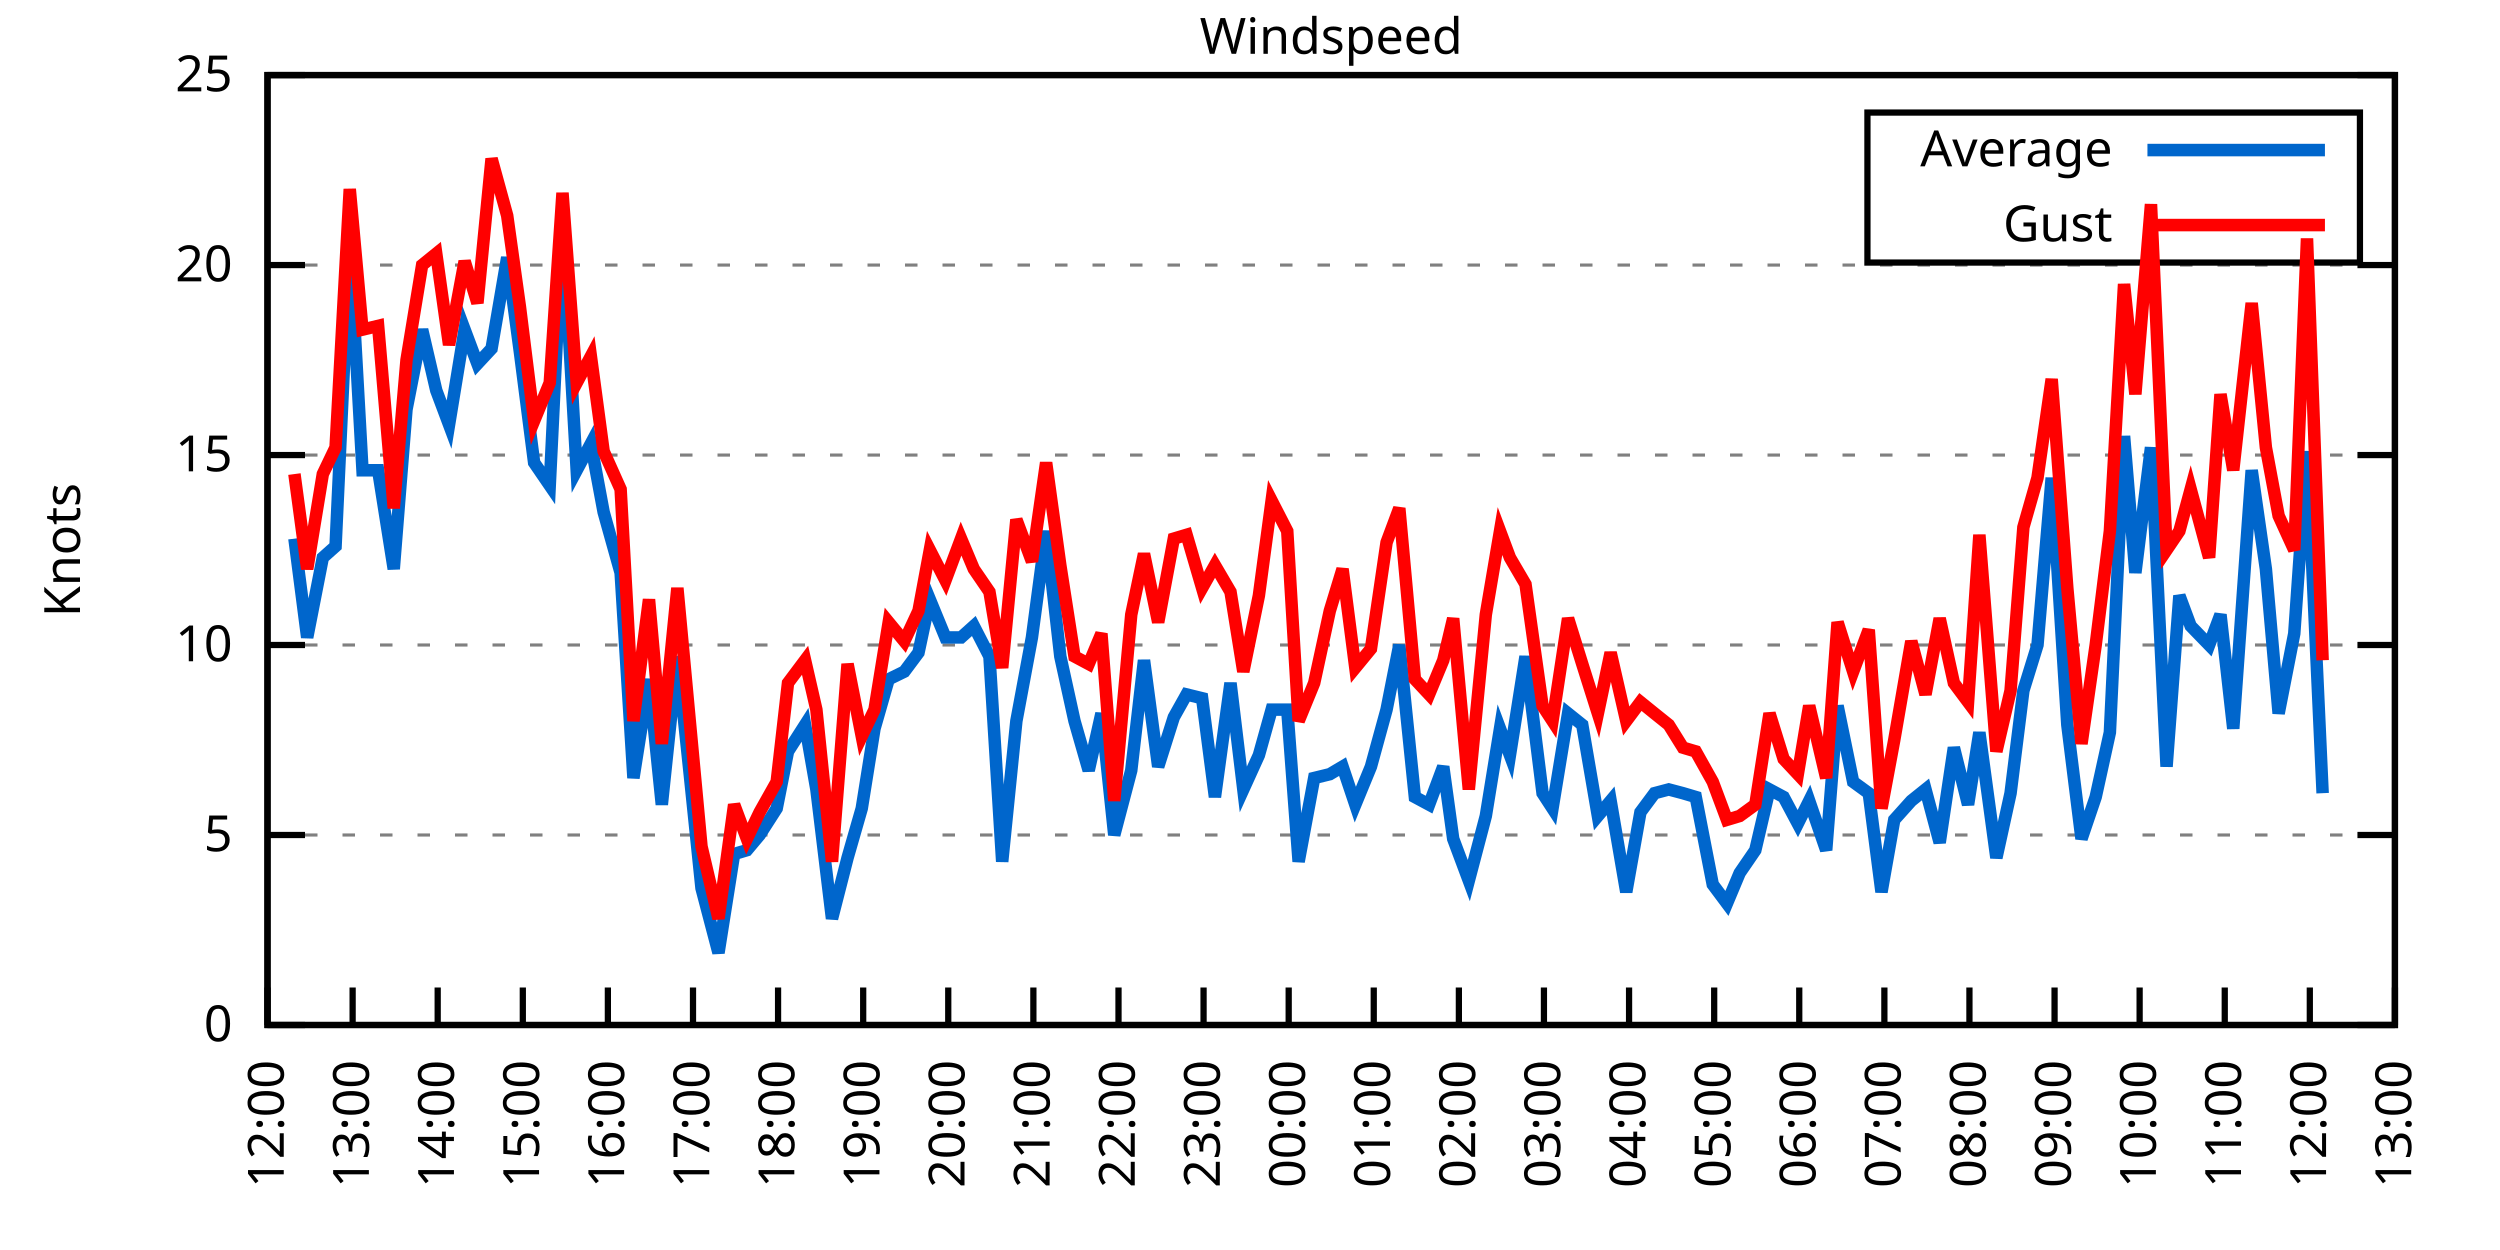
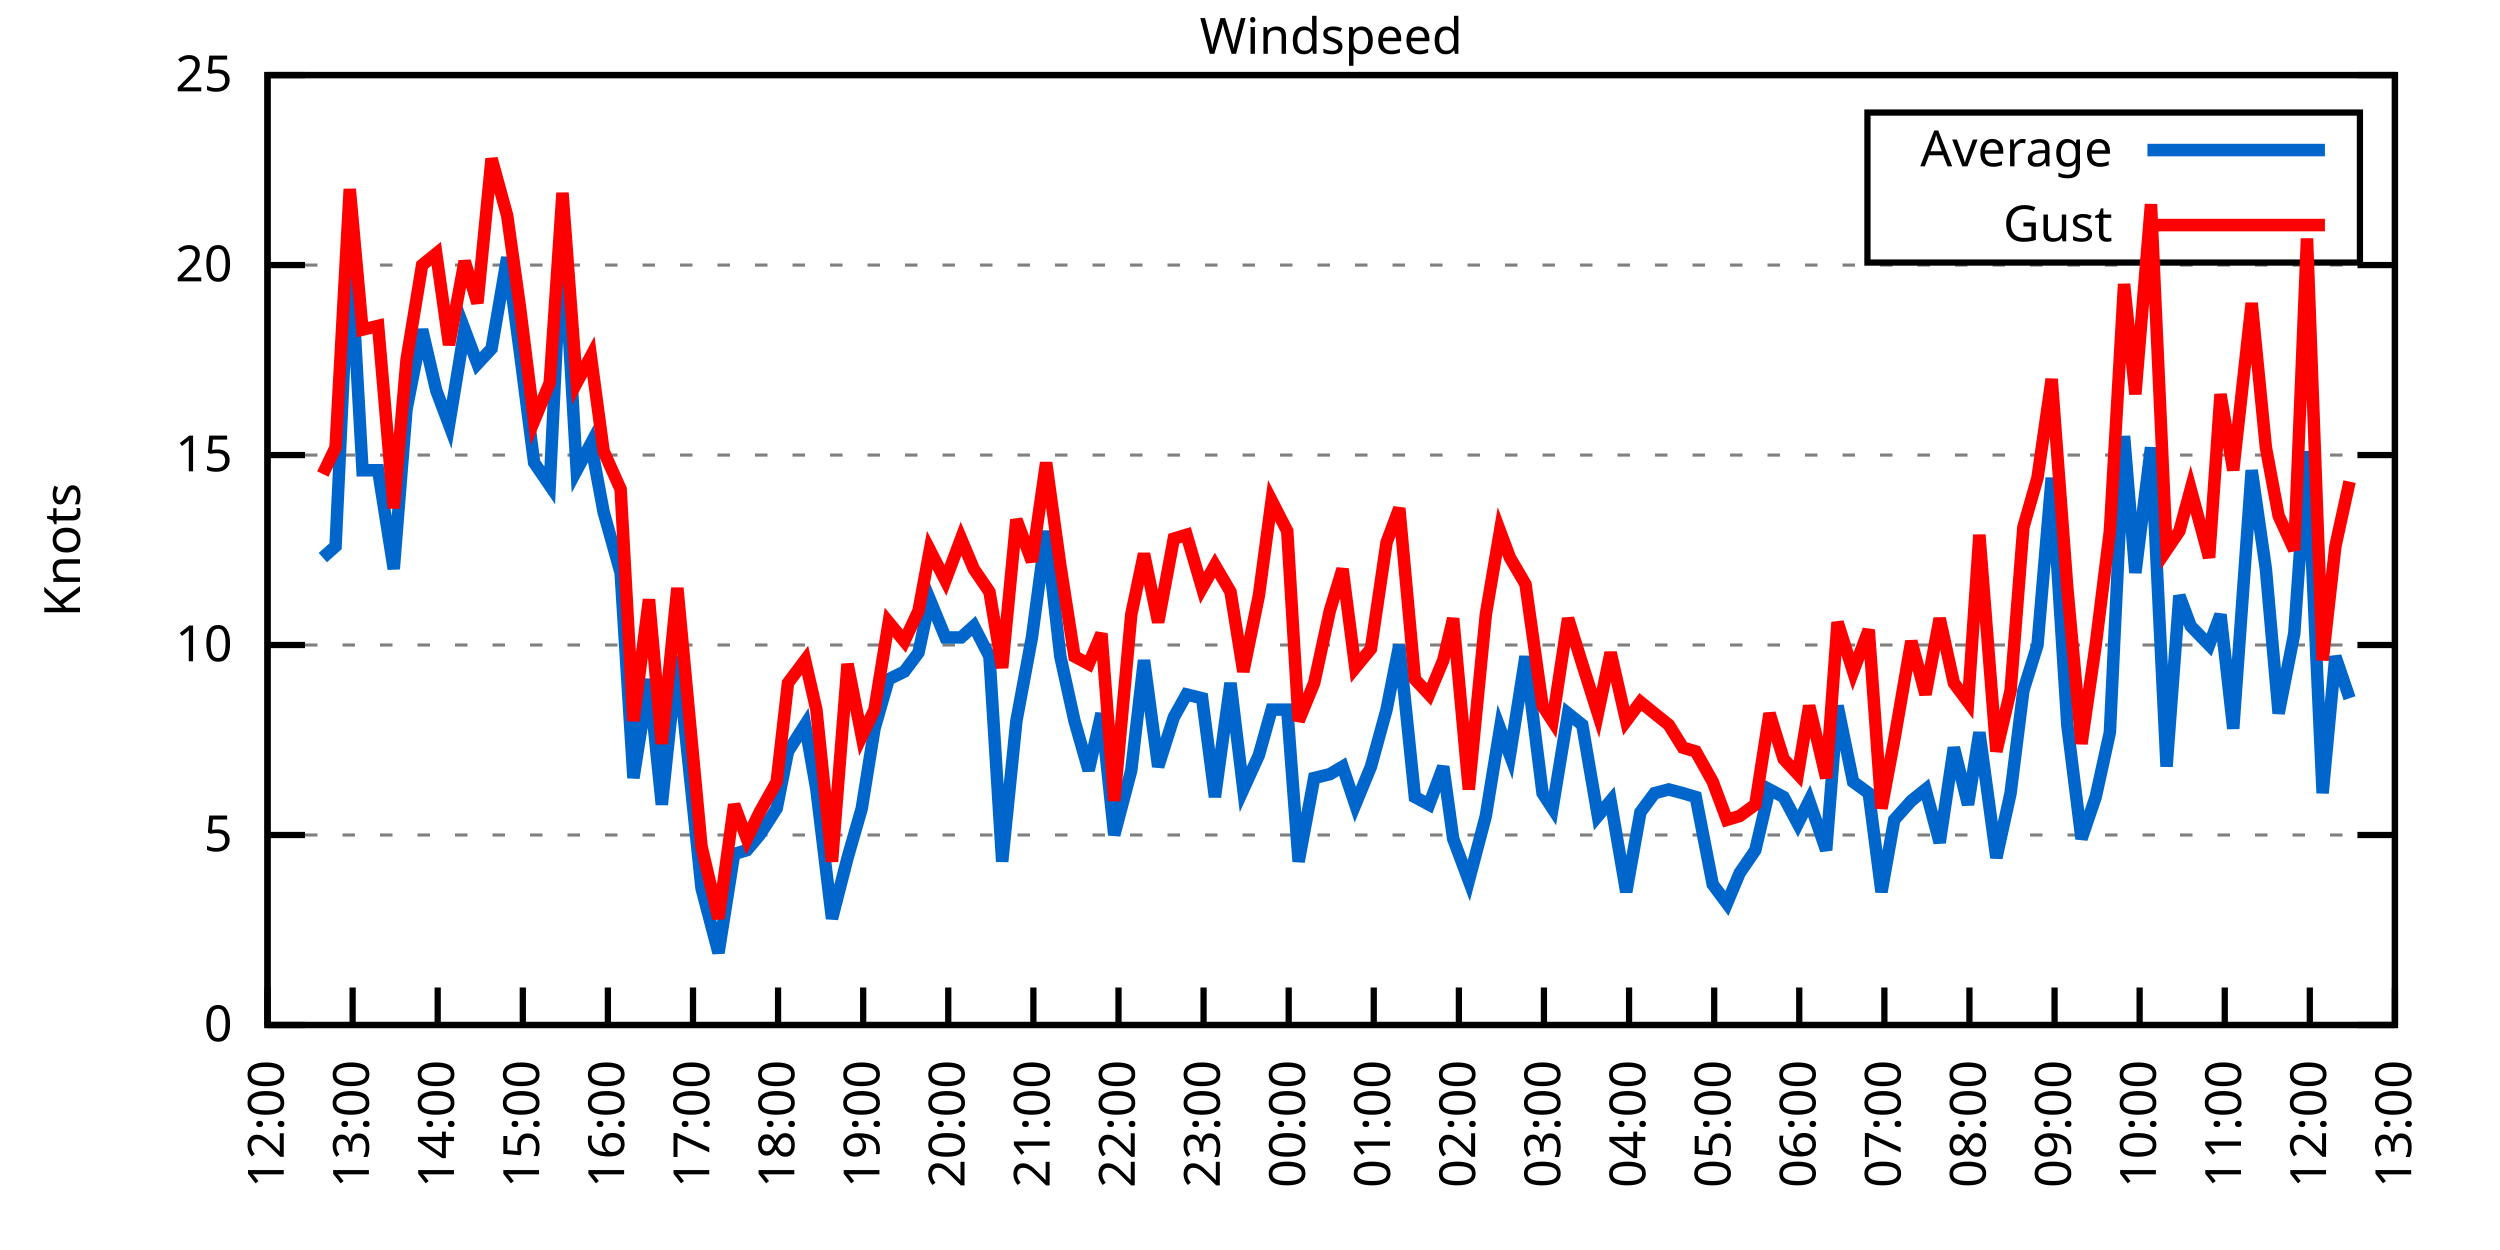
<svg xmlns="http://www.w3.org/2000/svg" xmlns:xlink="http://www.w3.org/1999/xlink" width="400" height="200" viewBox="0 0 400 200">
  <g id="gnuplot_canvas">
    <rect x="0" y="0" width="400" height="200" fill="none" />
    <defs>
      <circle id="gpDot" r="0.5" stroke-width="0.5" stroke="currentColor" />
      <path id="gpPt0" stroke-width="0.333" stroke="currentColor" d="M-1,0 h2 M0,-1 v2" />
      <path id="gpPt1" stroke-width="0.333" stroke="currentColor" d="M-1,-1 L1,1 M1,-1 L-1,1" />
      <path id="gpPt2" stroke-width="0.333" stroke="currentColor" d="M-1,0 L1,0 M0,-1 L0,1 M-1,-1 L1,1 M-1,1 L1,-1" />
      <rect id="gpPt3" stroke-width="0.333" stroke="currentColor" x="-1" y="-1" width="2" height="2" />
      <rect id="gpPt4" stroke-width="0.333" stroke="currentColor" fill="currentColor" x="-1" y="-1" width="2" height="2" />
      <circle id="gpPt5" stroke-width="0.333" stroke="currentColor" cx="0" cy="0" r="1" />
      <use xlink:href="#gpPt5" id="gpPt6" fill="currentColor" stroke="none" />
      <path id="gpPt7" stroke-width="0.333" stroke="currentColor" d="M0,-1.33 L-1.33,0.67 L1.33,0.67 z" />
      <use xlink:href="#gpPt7" id="gpPt8" fill="currentColor" stroke="none" />
      <use xlink:href="#gpPt7" id="gpPt9" stroke="currentColor" transform="rotate(180)" />
      <use xlink:href="#gpPt9" id="gpPt10" fill="currentColor" stroke="none" />
      <use xlink:href="#gpPt3" id="gpPt11" stroke="currentColor" transform="rotate(45)" />
      <use xlink:href="#gpPt11" id="gpPt12" fill="currentColor" stroke="none" />
      <path id="gpPt13" stroke-width="0.333" stroke="currentColor" d="M0,1.330 L1.265,0.411 L0.782,-1.067 L-0.782,-1.076 L-1.265,0.411 z" />
      <use xlink:href="#gpPt13" id="gpPt14" fill="currentColor" stroke="none" />
      <filter id="textbox" filterUnits="objectBoundingBox" x="0" y="0" height="1" width="1">
        <feFlood flood-color="white" flood-opacity="1" result="bgnd" />
        <feComposite in="SourceGraphic" in2="bgnd" operator="atop" />
      </filter>
      <filter id="greybox" filterUnits="objectBoundingBox" x="0" y="0" height="1" width="1">
        <feFlood flood-color="lightgrey" flood-opacity="1" result="grey" />
        <feComposite in="SourceGraphic" in2="grey" operator="atop" />
      </filter>
    </defs>
    <g fill="none" color="white" stroke="currentColor" stroke-width="1.00" stroke-linecap="butt" stroke-linejoin="miter">
</g>
    <g fill="none" color="black" stroke="currentColor" stroke-width="1.00" stroke-linecap="butt" stroke-linejoin="miter">
      <g stroke="none" shape-rendering="crispEdges">
        <polygon fill="rgb(255, 255, 255)" points="42.80,164.00 383.18,164.00 383.18,12.02 42.80,12.02 " />
      </g>
    </g>
    <g fill="none" color="black" stroke="currentColor" stroke-width="1.00" stroke-linecap="butt" stroke-linejoin="miter">
</g>
    <g fill="none" color="black" stroke="black" stroke-width="0.50" stroke-linecap="butt" stroke-linejoin="miter">
</g>
    <g fill="none" color="gray" stroke="currentColor" stroke-width="0.50" stroke-linecap="butt" stroke-linejoin="miter">
      <path stroke="gray" stroke-dasharray="2,4" class="gridline" d="M42.80,164.00 L383.19,164.00  " />
    </g>
    <g fill="none" color="gray" stroke="gray" stroke-width="1.00" stroke-linecap="butt" stroke-linejoin="miter">
</g>
    <g fill="none" color="black" stroke="currentColor" stroke-width="1.00" stroke-linecap="butt" stroke-linejoin="miter">
      <path stroke="black" d="M42.80,164.00 L48.80,164.00 M383.19,164.00 L377.19,164.00  " />
      <g transform="translate(37.20,166.60)" stroke="none" fill="black" font-family="Sans" font-size="8.00" text-anchor="end">
        <text>
          <tspan font-family="Sans"> 0</tspan>
        </text>
      </g>
    </g>
    <g fill="none" color="black" stroke="currentColor" stroke-width="1.00" stroke-linecap="butt" stroke-linejoin="miter">
</g>
    <g fill="none" color="black" stroke="black" stroke-width="0.50" stroke-linecap="butt" stroke-linejoin="miter">
</g>
    <g fill="none" color="gray" stroke="currentColor" stroke-width="0.50" stroke-linecap="butt" stroke-linejoin="miter">
      <path stroke="gray" stroke-dasharray="2,4" class="gridline" d="M42.80,133.60 L383.19,133.60  " />
    </g>
    <g fill="none" color="gray" stroke="gray" stroke-width="1.00" stroke-linecap="butt" stroke-linejoin="miter">
</g>
    <g fill="none" color="black" stroke="currentColor" stroke-width="1.00" stroke-linecap="butt" stroke-linejoin="miter">
      <path stroke="black" d="M42.80,133.60 L48.80,133.60 M383.19,133.60 L377.19,133.60  " />
      <g transform="translate(37.20,136.20)" stroke="none" fill="black" font-family="Sans" font-size="8.00" text-anchor="end">
        <text>
          <tspan font-family="Sans"> 5</tspan>
        </text>
      </g>
    </g>
    <g fill="none" color="black" stroke="currentColor" stroke-width="1.00" stroke-linecap="butt" stroke-linejoin="miter">
</g>
    <g fill="none" color="black" stroke="black" stroke-width="0.50" stroke-linecap="butt" stroke-linejoin="miter">
</g>
    <g fill="none" color="gray" stroke="currentColor" stroke-width="0.50" stroke-linecap="butt" stroke-linejoin="miter">
      <path stroke="gray" stroke-dasharray="2,4" class="gridline" d="M42.80,103.20 L383.19,103.20  " />
    </g>
    <g fill="none" color="gray" stroke="gray" stroke-width="1.00" stroke-linecap="butt" stroke-linejoin="miter">
</g>
    <g fill="none" color="black" stroke="currentColor" stroke-width="1.00" stroke-linecap="butt" stroke-linejoin="miter">
      <path stroke="black" d="M42.80,103.20 L48.80,103.20 M383.19,103.20 L377.19,103.20  " />
      <g transform="translate(37.20,105.80)" stroke="none" fill="black" font-family="Sans" font-size="8.00" text-anchor="end">
        <text>
          <tspan font-family="Sans"> 10</tspan>
        </text>
      </g>
    </g>
    <g fill="none" color="black" stroke="currentColor" stroke-width="1.00" stroke-linecap="butt" stroke-linejoin="miter">
</g>
    <g fill="none" color="black" stroke="black" stroke-width="0.50" stroke-linecap="butt" stroke-linejoin="miter">
</g>
    <g fill="none" color="gray" stroke="currentColor" stroke-width="0.50" stroke-linecap="butt" stroke-linejoin="miter">
      <path stroke="gray" stroke-dasharray="2,4" class="gridline" d="M42.80,72.81 L383.19,72.81  " />
    </g>
    <g fill="none" color="gray" stroke="gray" stroke-width="1.00" stroke-linecap="butt" stroke-linejoin="miter">
</g>
    <g fill="none" color="black" stroke="currentColor" stroke-width="1.00" stroke-linecap="butt" stroke-linejoin="miter">
      <path stroke="black" d="M42.80,72.81 L48.80,72.81 M383.19,72.81 L377.19,72.81  " />
      <g transform="translate(37.20,75.41)" stroke="none" fill="black" font-family="Sans" font-size="8.00" text-anchor="end">
        <text>
          <tspan font-family="Sans"> 15</tspan>
        </text>
      </g>
    </g>
    <g fill="none" color="black" stroke="currentColor" stroke-width="1.00" stroke-linecap="butt" stroke-linejoin="miter">
</g>
    <g fill="none" color="black" stroke="black" stroke-width="0.50" stroke-linecap="butt" stroke-linejoin="miter">
</g>
    <g fill="none" color="gray" stroke="currentColor" stroke-width="0.50" stroke-linecap="butt" stroke-linejoin="miter">
      <path stroke="gray" stroke-dasharray="2,4" class="gridline" d="M42.80,42.41 L383.19,42.41  " />
    </g>
    <g fill="none" color="gray" stroke="gray" stroke-width="1.00" stroke-linecap="butt" stroke-linejoin="miter">
</g>
    <g fill="none" color="black" stroke="currentColor" stroke-width="1.00" stroke-linecap="butt" stroke-linejoin="miter">
      <path stroke="black" d="M42.80,42.41 L48.80,42.41 M383.19,42.41 L377.19,42.41  " />
      <g transform="translate(37.20,45.01)" stroke="none" fill="black" font-family="Sans" font-size="8.00" text-anchor="end">
        <text>
          <tspan font-family="Sans"> 20</tspan>
        </text>
      </g>
    </g>
    <g fill="none" color="black" stroke="currentColor" stroke-width="1.00" stroke-linecap="butt" stroke-linejoin="miter">
</g>
    <g fill="none" color="black" stroke="black" stroke-width="0.50" stroke-linecap="butt" stroke-linejoin="miter">
</g>
    <g fill="none" color="gray" stroke="currentColor" stroke-width="0.50" stroke-linecap="butt" stroke-linejoin="miter">
      <path stroke="gray" stroke-dasharray="2,4" class="gridline" d="M42.80,12.01 L383.19,12.01  " />
    </g>
    <g fill="none" color="gray" stroke="gray" stroke-width="1.00" stroke-linecap="butt" stroke-linejoin="miter">
</g>
    <g fill="none" color="black" stroke="currentColor" stroke-width="1.00" stroke-linecap="butt" stroke-linejoin="miter">
      <path stroke="black" d="M42.80,12.01 L48.80,12.01 M383.19,12.01 L377.19,12.01  " />
      <g transform="translate(37.20,14.61)" stroke="none" fill="black" font-family="Sans" font-size="8.00" text-anchor="end">
        <text>
          <tspan font-family="Sans"> 25</tspan>
        </text>
      </g>
    </g>
    <g fill="none" color="black" stroke="currentColor" stroke-width="1.00" stroke-linecap="butt" stroke-linejoin="miter">
      <path stroke="black" d="M42.80,164.00 L42.80,158.00  " />
      <g transform="translate(45.40,169.60) rotate(270.00)" stroke="none" fill="black" font-family="Sans" font-size="8.00" text-anchor="end">
        <text>
          <tspan font-family="Sans">12:00</tspan>
        </text>
      </g>
    </g>
    <g fill="none" color="black" stroke="currentColor" stroke-width="1.00" stroke-linecap="butt" stroke-linejoin="miter">
      <path stroke="black" d="M56.42,164.00 L56.42,158.00  " />
      <g transform="translate(59.02,169.60) rotate(270.00)" stroke="none" fill="black" font-family="Sans" font-size="8.00" text-anchor="end">
        <text>
          <tspan font-family="Sans">13:00</tspan>
        </text>
      </g>
    </g>
    <g fill="none" color="black" stroke="currentColor" stroke-width="1.00" stroke-linecap="butt" stroke-linejoin="miter">
      <path stroke="black" d="M70.03,164.00 L70.03,158.00  " />
      <g transform="translate(72.63,169.60) rotate(270.00)" stroke="none" fill="black" font-family="Sans" font-size="8.00" text-anchor="end">
        <text>
          <tspan font-family="Sans">14:00</tspan>
        </text>
      </g>
    </g>
    <g fill="none" color="black" stroke="currentColor" stroke-width="1.00" stroke-linecap="butt" stroke-linejoin="miter">
      <path stroke="black" d="M83.65,164.00 L83.65,158.00  " />
      <g transform="translate(86.25,169.60) rotate(270.00)" stroke="none" fill="black" font-family="Sans" font-size="8.00" text-anchor="end">
        <text>
          <tspan font-family="Sans">15:00</tspan>
        </text>
      </g>
    </g>
    <g fill="none" color="black" stroke="currentColor" stroke-width="1.00" stroke-linecap="butt" stroke-linejoin="miter">
      <path stroke="black" d="M97.26,164.00 L97.26,158.00  " />
      <g transform="translate(99.86,169.60) rotate(270.00)" stroke="none" fill="black" font-family="Sans" font-size="8.00" text-anchor="end">
        <text>
          <tspan font-family="Sans">16:00</tspan>
        </text>
      </g>
    </g>
    <g fill="none" color="black" stroke="currentColor" stroke-width="1.00" stroke-linecap="butt" stroke-linejoin="miter">
      <path stroke="black" d="M110.88,164.00 L110.88,158.00  " />
      <g transform="translate(113.48,169.60) rotate(270.00)" stroke="none" fill="black" font-family="Sans" font-size="8.00" text-anchor="end">
        <text>
          <tspan font-family="Sans">17:00</tspan>
        </text>
      </g>
    </g>
    <g fill="none" color="black" stroke="currentColor" stroke-width="1.00" stroke-linecap="butt" stroke-linejoin="miter">
      <path stroke="black" d="M124.49,164.00 L124.49,158.00  " />
      <g transform="translate(127.09,169.60) rotate(270.00)" stroke="none" fill="black" font-family="Sans" font-size="8.00" text-anchor="end">
        <text>
          <tspan font-family="Sans">18:00</tspan>
        </text>
      </g>
    </g>
    <g fill="none" color="black" stroke="currentColor" stroke-width="1.00" stroke-linecap="butt" stroke-linejoin="miter">
      <path stroke="black" d="M138.11,164.00 L138.11,158.00  " />
      <g transform="translate(140.71,169.60) rotate(270.00)" stroke="none" fill="black" font-family="Sans" font-size="8.00" text-anchor="end">
        <text>
          <tspan font-family="Sans">19:00</tspan>
        </text>
      </g>
    </g>
    <g fill="none" color="black" stroke="currentColor" stroke-width="1.00" stroke-linecap="butt" stroke-linejoin="miter">
      <path stroke="black" d="M151.72,164.00 L151.72,158.00  " />
      <g transform="translate(154.32,169.60) rotate(270.00)" stroke="none" fill="black" font-family="Sans" font-size="8.00" text-anchor="end">
        <text>
          <tspan font-family="Sans">20:00</tspan>
        </text>
      </g>
    </g>
    <g fill="none" color="black" stroke="currentColor" stroke-width="1.00" stroke-linecap="butt" stroke-linejoin="miter">
      <path stroke="black" d="M165.34,164.00 L165.34,158.00  " />
      <g transform="translate(167.94,169.60) rotate(270.00)" stroke="none" fill="black" font-family="Sans" font-size="8.00" text-anchor="end">
        <text>
          <tspan font-family="Sans">21:00</tspan>
        </text>
      </g>
    </g>
    <g fill="none" color="black" stroke="currentColor" stroke-width="1.00" stroke-linecap="butt" stroke-linejoin="miter">
      <path stroke="black" d="M178.96,164.00 L178.96,158.00  " />
      <g transform="translate(181.56,169.60) rotate(270.00)" stroke="none" fill="black" font-family="Sans" font-size="8.00" text-anchor="end">
        <text>
          <tspan font-family="Sans">22:00</tspan>
        </text>
      </g>
    </g>
    <g fill="none" color="black" stroke="currentColor" stroke-width="1.00" stroke-linecap="butt" stroke-linejoin="miter">
      <path stroke="black" d="M192.57,164.00 L192.57,158.00  " />
      <g transform="translate(195.17,169.60) rotate(270.00)" stroke="none" fill="black" font-family="Sans" font-size="8.00" text-anchor="end">
        <text>
          <tspan font-family="Sans">23:00</tspan>
        </text>
      </g>
    </g>
    <g fill="none" color="black" stroke="currentColor" stroke-width="1.00" stroke-linecap="butt" stroke-linejoin="miter">
      <path stroke="black" d="M206.19,164.00 L206.19,158.00  " />
      <g transform="translate(208.79,169.60) rotate(270.00)" stroke="none" fill="black" font-family="Sans" font-size="8.00" text-anchor="end">
        <text>
          <tspan font-family="Sans">00:00</tspan>
        </text>
      </g>
    </g>
    <g fill="none" color="black" stroke="currentColor" stroke-width="1.00" stroke-linecap="butt" stroke-linejoin="miter">
      <path stroke="black" d="M219.80,164.00 L219.80,158.00  " />
      <g transform="translate(222.40,169.60) rotate(270.00)" stroke="none" fill="black" font-family="Sans" font-size="8.00" text-anchor="end">
        <text>
          <tspan font-family="Sans">01:00</tspan>
        </text>
      </g>
    </g>
    <g fill="none" color="black" stroke="currentColor" stroke-width="1.00" stroke-linecap="butt" stroke-linejoin="miter">
      <path stroke="black" d="M233.42,164.00 L233.42,158.00  " />
      <g transform="translate(236.02,169.60) rotate(270.00)" stroke="none" fill="black" font-family="Sans" font-size="8.00" text-anchor="end">
        <text>
          <tspan font-family="Sans">02:00</tspan>
        </text>
      </g>
    </g>
    <g fill="none" color="black" stroke="currentColor" stroke-width="1.00" stroke-linecap="butt" stroke-linejoin="miter">
      <path stroke="black" d="M247.03,164.00 L247.03,158.00  " />
      <g transform="translate(249.63,169.60) rotate(270.00)" stroke="none" fill="black" font-family="Sans" font-size="8.00" text-anchor="end">
        <text>
          <tspan font-family="Sans">03:00</tspan>
        </text>
      </g>
    </g>
    <g fill="none" color="black" stroke="currentColor" stroke-width="1.00" stroke-linecap="butt" stroke-linejoin="miter">
      <path stroke="black" d="M260.65,164.00 L260.65,158.00  " />
      <g transform="translate(263.25,169.60) rotate(270.00)" stroke="none" fill="black" font-family="Sans" font-size="8.00" text-anchor="end">
        <text>
          <tspan font-family="Sans">04:00</tspan>
        </text>
      </g>
    </g>
    <g fill="none" color="black" stroke="currentColor" stroke-width="1.00" stroke-linecap="butt" stroke-linejoin="miter">
      <path stroke="black" d="M274.27,164.00 L274.27,158.00  " />
      <g transform="translate(276.87,169.60) rotate(270.00)" stroke="none" fill="black" font-family="Sans" font-size="8.00" text-anchor="end">
        <text>
          <tspan font-family="Sans">05:00</tspan>
        </text>
      </g>
    </g>
    <g fill="none" color="black" stroke="currentColor" stroke-width="1.00" stroke-linecap="butt" stroke-linejoin="miter">
      <path stroke="black" d="M287.88,164.00 L287.88,158.00  " />
      <g transform="translate(290.48,169.60) rotate(270.00)" stroke="none" fill="black" font-family="Sans" font-size="8.00" text-anchor="end">
        <text>
          <tspan font-family="Sans">06:00</tspan>
        </text>
      </g>
    </g>
    <g fill="none" color="black" stroke="currentColor" stroke-width="1.00" stroke-linecap="butt" stroke-linejoin="miter">
      <path stroke="black" d="M301.50,164.00 L301.50,158.00  " />
      <g transform="translate(304.10,169.60) rotate(270.00)" stroke="none" fill="black" font-family="Sans" font-size="8.00" text-anchor="end">
        <text>
          <tspan font-family="Sans">07:00</tspan>
        </text>
      </g>
    </g>
    <g fill="none" color="black" stroke="currentColor" stroke-width="1.00" stroke-linecap="butt" stroke-linejoin="miter">
      <path stroke="black" d="M315.11,164.00 L315.11,158.00  " />
      <g transform="translate(317.71,169.60) rotate(270.00)" stroke="none" fill="black" font-family="Sans" font-size="8.00" text-anchor="end">
        <text>
          <tspan font-family="Sans">08:00</tspan>
        </text>
      </g>
    </g>
    <g fill="none" color="black" stroke="currentColor" stroke-width="1.00" stroke-linecap="butt" stroke-linejoin="miter">
      <path stroke="black" d="M328.73,164.00 L328.73,158.00  " />
      <g transform="translate(331.33,169.60) rotate(270.00)" stroke="none" fill="black" font-family="Sans" font-size="8.00" text-anchor="end">
        <text>
          <tspan font-family="Sans">09:00</tspan>
        </text>
      </g>
    </g>
    <g fill="none" color="black" stroke="currentColor" stroke-width="1.00" stroke-linecap="butt" stroke-linejoin="miter">
      <path stroke="black" d="M342.34,164.00 L342.34,158.00  " />
      <g transform="translate(344.94,169.60) rotate(270.00)" stroke="none" fill="black" font-family="Sans" font-size="8.00" text-anchor="end">
        <text>
          <tspan font-family="Sans">10:00</tspan>
        </text>
      </g>
    </g>
    <g fill="none" color="black" stroke="currentColor" stroke-width="1.00" stroke-linecap="butt" stroke-linejoin="miter">
      <path stroke="black" d="M355.96,164.00 L355.96,158.00  " />
      <g transform="translate(358.56,169.60) rotate(270.00)" stroke="none" fill="black" font-family="Sans" font-size="8.00" text-anchor="end">
        <text>
          <tspan font-family="Sans">11:00</tspan>
        </text>
      </g>
    </g>
    <g fill="none" color="black" stroke="currentColor" stroke-width="1.00" stroke-linecap="butt" stroke-linejoin="miter">
      <path stroke="black" d="M369.57,164.00 L369.57,158.00  " />
      <g transform="translate(372.17,169.60) rotate(270.00)" stroke="none" fill="black" font-family="Sans" font-size="8.00" text-anchor="end">
        <text>
          <tspan font-family="Sans">12:00</tspan>
        </text>
      </g>
    </g>
    <g fill="none" color="black" stroke="currentColor" stroke-width="1.00" stroke-linecap="butt" stroke-linejoin="miter">
      <path stroke="black" d="M383.19,164.00 L383.19,158.00  " />
      <g transform="translate(385.79,169.60) rotate(270.00)" stroke="none" fill="black" font-family="Sans" font-size="8.00" text-anchor="end">
        <text>
          <tspan font-family="Sans">13:00</tspan>
        </text>
      </g>
    </g>
    <g fill="none" color="black" stroke="currentColor" stroke-width="1.00" stroke-linecap="butt" stroke-linejoin="miter">
</g>
    <g fill="none" color="black" stroke="currentColor" stroke-width="1.00" stroke-linecap="butt" stroke-linejoin="miter">
      <path stroke="black" d="M42.80,12.01 L42.80,164.00 L383.19,164.00 L383.19,12.01 L42.80,12.01 Z  " />
    </g>
    <g fill="none" color="black" stroke="currentColor" stroke-width="1.00" stroke-linecap="butt" stroke-linejoin="miter">
</g>
    <g fill="none" color="black" stroke="currentColor" stroke-width="1.00" stroke-linecap="butt" stroke-linejoin="miter">
      <path stroke="black" d="M298.79,42.01 L298.79,18.01 L377.59,18.01 L377.59,42.01 L298.79,42.01 Z  " />
    </g>
    <g id="Windspeed_plot_1">
      <g fill="none" color="white" stroke="black" stroke-width="2.00" stroke-linecap="butt" stroke-linejoin="miter">
</g>
      <g fill="none" color="black" stroke="currentColor" stroke-width="2.00" stroke-linecap="butt" stroke-linejoin="miter">
        <g transform="translate(337.99,26.61)" stroke="none" fill="black" font-family="Sans" font-size="8.00" text-anchor="end">
          <text>
            <tspan font-family="Sans">Average</tspan>
          </text>
        </g>
      </g>
      <g fill="none" color="black" stroke="currentColor" stroke-width="2.00" stroke-linecap="butt" stroke-linejoin="miter">
-         <path stroke="rgb(  0, 102, 204)" d="M343.59,24.01 L371.99,24.01 M47.11,86.18 L49.15,101.99 L51.65,89.22 L53.69,87.40 L55.96,38.76 L58.00,75.24   L60.50,75.24 L63.00,91.04 L65.04,65.51 L67.54,52.74 L69.80,62.47 L71.85,67.94 L74.34,52.74 L76.39,58.21   L78.65,55.78 L81.15,41.19 L83.19,56.39 L85.46,74.02 L87.96,77.67 L90.00,35.72 L92.27,75.24 L94.54,70.98   L96.58,81.93 L99.30,91.65 L101.35,124.48 L103.84,108.68 L105.89,128.74 L108.38,105.03 L110.42,124.48 L112.24,142.11   L114.96,152.45 L117.46,136.64 L119.50,136.03 L121.54,133.60 L124.27,129.35 L126.08,120.23 L128.81,115.97 L130.62,126.31   L133.12,146.98 L135.61,137.25 L137.88,129.35 L139.92,116.58 L142.19,108.68 L144.69,107.46 L146.96,104.42 L148.77,95.91   L151.27,101.99 L153.77,101.99 L155.81,100.16 L158.31,105.03 L160.35,137.86 L162.62,115.36 L165.11,101.99 L167.38,84.97   L169.65,105.03 L171.92,115.36 L174.19,123.27 L176.23,114.15 L178.28,133.60 L181.00,123.27 L183.04,105.64 L185.31,122.66   L187.81,114.76 L189.85,111.11 L192.34,111.72 L194.39,127.52 L196.88,109.28 L198.93,126.31 L201.42,120.83 L203.46,113.54   L205.96,113.54 L207.78,137.86 L210.27,124.48 L212.77,123.87 L214.81,122.66 L216.85,128.74 L219.35,122.66 L221.85,113.54   L223.89,103.20 L226.38,127.52 L228.65,128.74 L230.92,122.66 L232.51,134.21 L235.01,140.90 L237.73,130.56 L240.00,116.58   L241.59,120.83 L244.08,105.03 L246.81,126.91 L248.40,129.35 L250.89,114.15 L253.16,115.97 L255.66,130.56 L257.70,128.13   L260.20,142.72 L262.47,129.95 L264.73,126.91 L267.00,126.31 L269.27,126.91 L271.32,127.52 L274.04,141.51 L276.31,144.55   L278.35,139.68 L280.85,136.03 L283.12,126.31 L285.38,127.52 L287.65,131.78 L289.47,128.13 L292.19,136.03 L294.01,112.93   L296.50,125.09 L299.00,126.91 L301.04,142.72 L303.08,131.17 L305.81,128.13 L308.08,126.31 L310.35,134.82 L312.62,119.62   L314.89,128.74 L316.70,117.19 L319.42,137.25 L321.69,126.91 L323.74,110.50 L326.00,103.20 L328.27,76.45 L330.77,115.97   L333.04,134.21 L335.31,127.52 L337.58,117.19 L339.85,69.77 L341.66,91.65 L344.16,71.59 L346.65,122.66 L348.70,95.30   L350.51,100.16 L353.46,103.20 L355.28,98.34 L357.32,116.58 L360.27,75.24 L362.54,91.04 L364.58,114.15 L367.08,101.38   L369.12,72.20 L371.62,126.91  " />
+         <path stroke="rgb(  0, 102, 204)" d="M343.59,24.01 L371.99,24.01 M51.65,89.22 L53.69,87.40 L55.96,38.76 L58.00,75.24 L60.50,75.24 L63.00,91.04   L65.04,65.51 L67.54,52.74 L69.80,62.47 L71.85,67.94 L74.34,52.74 L76.39,58.21 L78.65,55.78 L81.15,41.19   L83.19,56.39 L85.46,74.02 L87.96,77.67 L90.00,35.72 L92.27,75.24 L94.54,70.98 L96.58,81.93 L99.30,91.65   L101.35,124.48 L103.84,108.68 L105.89,128.74 L108.38,105.03 L110.42,124.48 L112.24,142.11 L114.96,152.45 L117.46,136.64   L119.50,136.03 L121.54,133.60 L124.27,129.35 L126.08,120.23 L128.81,115.97 L130.62,126.31 L133.12,146.98 L135.61,137.25   L137.88,129.35 L139.92,116.58 L142.19,108.68 L144.69,107.46 L146.96,104.42 L148.77,95.91 L151.27,101.99 L153.77,101.99   L155.81,100.16 L158.31,105.03 L160.35,137.86 L162.62,115.36 L165.11,101.99 L167.38,84.97 L169.65,105.03 L171.92,115.36   L174.19,123.27 L176.23,114.15 L178.28,133.60 L181.00,123.27 L183.04,105.64 L185.31,122.66 L187.81,114.76 L189.85,111.11   L192.34,111.72 L194.39,127.52 L196.88,109.28 L198.93,126.31 L201.42,120.83 L203.46,113.54 L205.96,113.54 L207.78,137.86   L210.27,124.48 L212.77,123.87 L214.81,122.66 L216.85,128.74 L219.35,122.66 L221.85,113.54 L223.89,103.20 L226.38,127.52   L228.65,128.74 L230.92,122.66 L232.51,134.21 L235.01,140.90 L237.73,130.56 L240.00,116.58 L241.59,120.83 L244.08,105.03   L246.81,126.91 L248.40,129.35 L250.89,114.15 L253.16,115.97 L255.66,130.56 L257.70,128.13 L260.20,142.72 L262.47,129.95   L264.73,126.91 L267.00,126.31 L269.27,126.91 L271.32,127.52 L274.04,141.51 L276.31,144.55 L278.35,139.68 L280.85,136.03   L283.12,126.31 L285.38,127.52 L287.65,131.78 L289.47,128.13 L292.19,136.03 L294.01,112.93 L296.50,125.09 L299.00,126.91   L301.04,142.72 L303.08,131.17 L305.81,128.13 L308.08,126.31 L310.35,134.82 L312.62,119.62 L314.89,128.74 L316.70,117.19   L319.42,137.25 L321.69,126.91 L323.74,110.50 L326.00,103.20 L328.27,76.45 L330.77,115.97 L333.04,134.21 L335.31,127.52   L337.58,117.19 L339.85,69.77 L341.66,91.65 L344.16,71.59 L346.65,122.66 L348.70,95.30 L350.51,100.16 L353.46,103.20   L355.28,98.34 L357.32,116.58 L360.27,75.24 L362.54,91.04 L364.58,114.15 L367.08,101.38 L369.12,72.20 L371.62,126.91   L373.66,105.03 L375.93,111.72  " />
      </g>
    </g>
    <g id="Windspeed_plot_2">
      <g fill="none" color="black" stroke="currentColor" stroke-width="2.00" stroke-linecap="butt" stroke-linejoin="miter">
        <g transform="translate(337.99,38.61)" stroke="none" fill="black" font-family="Sans" font-size="8.00" text-anchor="end">
          <text>
            <tspan font-family="Sans">Gust</tspan>
          </text>
        </g>
      </g>
      <g fill="none" color="black" stroke="currentColor" stroke-width="2.00" stroke-linecap="butt" stroke-linejoin="miter">
-         <path stroke="rgb(255,   0,   0)" d="M343.59,36.01 L371.99,36.01 M47.11,75.85 L49.15,91.04 L51.65,75.85 L53.69,71.59 L55.96,30.25 L58.00,52.74   L60.50,52.14 L63.00,81.32 L65.04,57.61 L67.54,42.41 L69.80,40.58 L71.85,55.18 L74.34,41.80 L76.39,48.49   L78.65,25.39 L81.15,34.50 L83.19,49.10 L85.46,67.33 L87.96,61.25 L90.00,30.86 L92.27,61.25 L94.54,57.00   L96.58,72.20 L99.30,78.28 L101.35,115.36 L103.84,95.91 L105.89,119.01 L108.38,94.08 L110.42,115.97 L112.24,135.43   L114.96,146.98 L117.46,128.74 L119.50,134.21 L121.54,129.95 L124.27,125.09 L126.08,109.28 L128.81,105.64 L130.62,113.54   L133.12,137.86 L135.61,106.24 L137.88,117.80 L139.92,113.54 L142.19,99.56 L144.69,102.60 L146.96,97.73 L148.77,88.00   L151.27,92.87 L153.77,86.18 L155.81,91.04 L158.31,94.69 L160.35,106.85 L162.62,83.14 L165.11,89.83 L167.38,74.02   L169.65,90.44 L171.92,105.03 L174.19,106.24 L176.23,101.38 L178.28,128.13 L181.00,98.34 L183.04,88.61 L185.31,99.56   L187.81,86.18 L189.85,85.57 L192.34,94.08 L194.39,90.44 L196.88,94.69 L198.93,107.46 L201.42,95.30 L203.46,80.10   L205.96,84.97 L207.78,115.36 L210.27,109.28 L212.77,97.73 L214.81,91.04 L216.85,106.85 L219.35,103.81 L221.85,86.79   L223.89,81.32 L226.38,108.68 L228.65,111.11 L230.92,105.64 L232.51,98.95 L235.01,126.31 L237.73,98.34 L240.00,84.97   L241.59,89.22 L244.08,93.48 L246.81,112.93 L248.40,115.36 L250.89,98.95 L253.16,106.24 L255.66,114.15 L257.70,104.42   L260.20,115.36 L262.47,112.32 L264.73,114.15 L267.00,115.97 L269.27,119.62 L271.32,120.23 L274.04,125.09 L276.31,131.17   L278.35,130.56 L280.85,128.74 L283.12,114.15 L285.38,121.44 L287.65,123.87 L289.47,112.93 L292.19,124.48 L294.01,99.56   L296.50,107.46 L299.00,100.77 L301.04,129.35 L303.08,118.40 L305.81,102.60 L308.08,111.11 L310.35,98.95 L312.62,109.28   L314.89,112.32 L316.70,85.57 L319.42,120.23 L321.69,110.50 L323.74,84.36 L326.00,76.45 L328.27,60.65 L330.77,94.08   L333.04,119.01 L335.31,103.20 L337.58,84.97 L339.85,45.45 L341.66,63.08 L344.16,32.68 L346.65,88.00 L348.70,84.97   L350.51,78.28 L353.46,89.22 L355.28,63.08 L357.32,75.24 L360.27,48.49 L362.54,71.59 L364.58,82.53 L367.08,88.00   L369.12,38.15 L371.62,105.64  " />
+         <path stroke="rgb(255,   0,   0)" d="M343.59,36.01 L371.99,36.01 M51.65,75.85 L53.69,71.59 L55.96,30.25 L58.00,52.74 L60.50,52.14 L63.00,81.32   L65.04,57.61 L67.54,42.41 L69.80,40.58 L71.85,55.18 L74.34,41.80 L76.39,48.49 L78.65,25.39 L81.15,34.50   L83.19,49.10 L85.46,67.33 L87.96,61.25 L90.00,30.86 L92.27,61.25 L94.54,57.00 L96.58,72.20 L99.30,78.28   L101.35,115.36 L103.84,95.91 L105.89,119.01 L108.38,94.08 L110.42,115.97 L112.24,135.43 L114.96,146.98 L117.46,128.74   L119.50,134.21 L121.54,129.95 L124.27,125.09 L126.08,109.28 L128.81,105.64 L130.62,113.54 L133.12,137.86 L135.61,106.24   L137.88,117.80 L139.92,113.54 L142.19,99.56 L144.69,102.60 L146.96,97.73 L148.77,88.00 L151.27,92.87 L153.77,86.18   L155.81,91.04 L158.31,94.69 L160.35,106.85 L162.62,83.14 L165.11,89.83 L167.38,74.02 L169.65,90.44 L171.92,105.03   L174.19,106.24 L176.23,101.38 L178.28,128.13 L181.00,98.34 L183.04,88.61 L185.31,99.56 L187.81,86.18 L189.85,85.57   L192.34,94.08 L194.39,90.44 L196.88,94.69 L198.93,107.46 L201.42,95.30 L203.46,80.10 L205.96,84.97 L207.78,115.36   L210.27,109.28 L212.77,97.73 L214.81,91.04 L216.85,106.85 L219.35,103.81 L221.85,86.79 L223.89,81.32 L226.38,108.68   L228.65,111.11 L230.92,105.64 L232.51,98.95 L235.01,126.31 L237.73,98.34 L240.00,84.97 L241.59,89.22 L244.08,93.48   L246.81,112.93 L248.40,115.36 L250.89,98.95 L253.16,106.24 L255.66,114.15 L257.70,104.42 L260.20,115.36 L262.47,112.32   L264.73,114.15 L267.00,115.97 L269.27,119.62 L271.32,120.23 L274.04,125.09 L276.31,131.17 L278.35,130.56 L280.85,128.74   L283.12,114.15 L285.38,121.44 L287.65,123.87 L289.47,112.93 L292.19,124.48 L294.01,99.56 L296.50,107.46 L299.00,100.77   L301.04,129.35 L303.08,118.40 L305.81,102.60 L308.08,111.11 L310.35,98.95 L312.62,109.28 L314.89,112.32 L316.70,85.57   L319.42,120.23 L321.69,110.50 L323.74,84.36 L326.00,76.45 L328.27,60.65 L330.77,94.08 L333.04,119.01 L335.31,103.20   L337.58,84.97 L339.85,45.45 L341.66,63.08 L344.16,32.68 L346.65,88.00 L348.70,84.97 L350.51,78.28 L353.46,89.22   L355.28,63.08 L357.32,75.24 L360.27,48.49 L362.54,71.59 L364.58,82.53 L367.08,88.00 L369.12,38.15 L371.62,105.64   L373.66,87.40 L375.93,77.06  " />
      </g>
    </g>
    <g fill="none" color="black" stroke="currentColor" stroke-width="2.00" stroke-linecap="butt" stroke-linejoin="miter">
</g>
    <g fill="none" color="black" stroke="black" stroke-width="1.00" stroke-linecap="butt" stroke-linejoin="miter">
</g>
    <g fill="none" color="black" stroke="currentColor" stroke-width="1.00" stroke-linecap="butt" stroke-linejoin="miter">
      <path stroke="black" d="M42.80,12.01 L42.80,164.00 L383.19,164.00 L383.19,12.01 L42.80,12.01 Z  " />
      <g transform="translate(12.80,88.01) rotate(270.00)" stroke="none" fill="black" font-family="Sans" font-size="8.00" text-anchor="middle">
        <text>
          <tspan font-family="Sans">Knots</tspan>
        </text>
      </g>
    </g>
    <g fill="none" color="black" stroke="currentColor" stroke-width="1.00" stroke-linecap="butt" stroke-linejoin="miter">
</g>
    <g fill="none" color="black" stroke="currentColor" stroke-width="1.00" stroke-linecap="butt" stroke-linejoin="miter">
      <g transform="translate(212.99,8.61)" stroke="none" fill="black" font-family="Sans" font-size="8.00" text-anchor="middle">
        <text>
          <tspan font-family="Sans">Windspeed</tspan>
        </text>
      </g>
    </g>
    <g fill="none" color="black" stroke="currentColor" stroke-width="1.00" stroke-linecap="butt" stroke-linejoin="miter">
</g>
  </g>
</svg>
